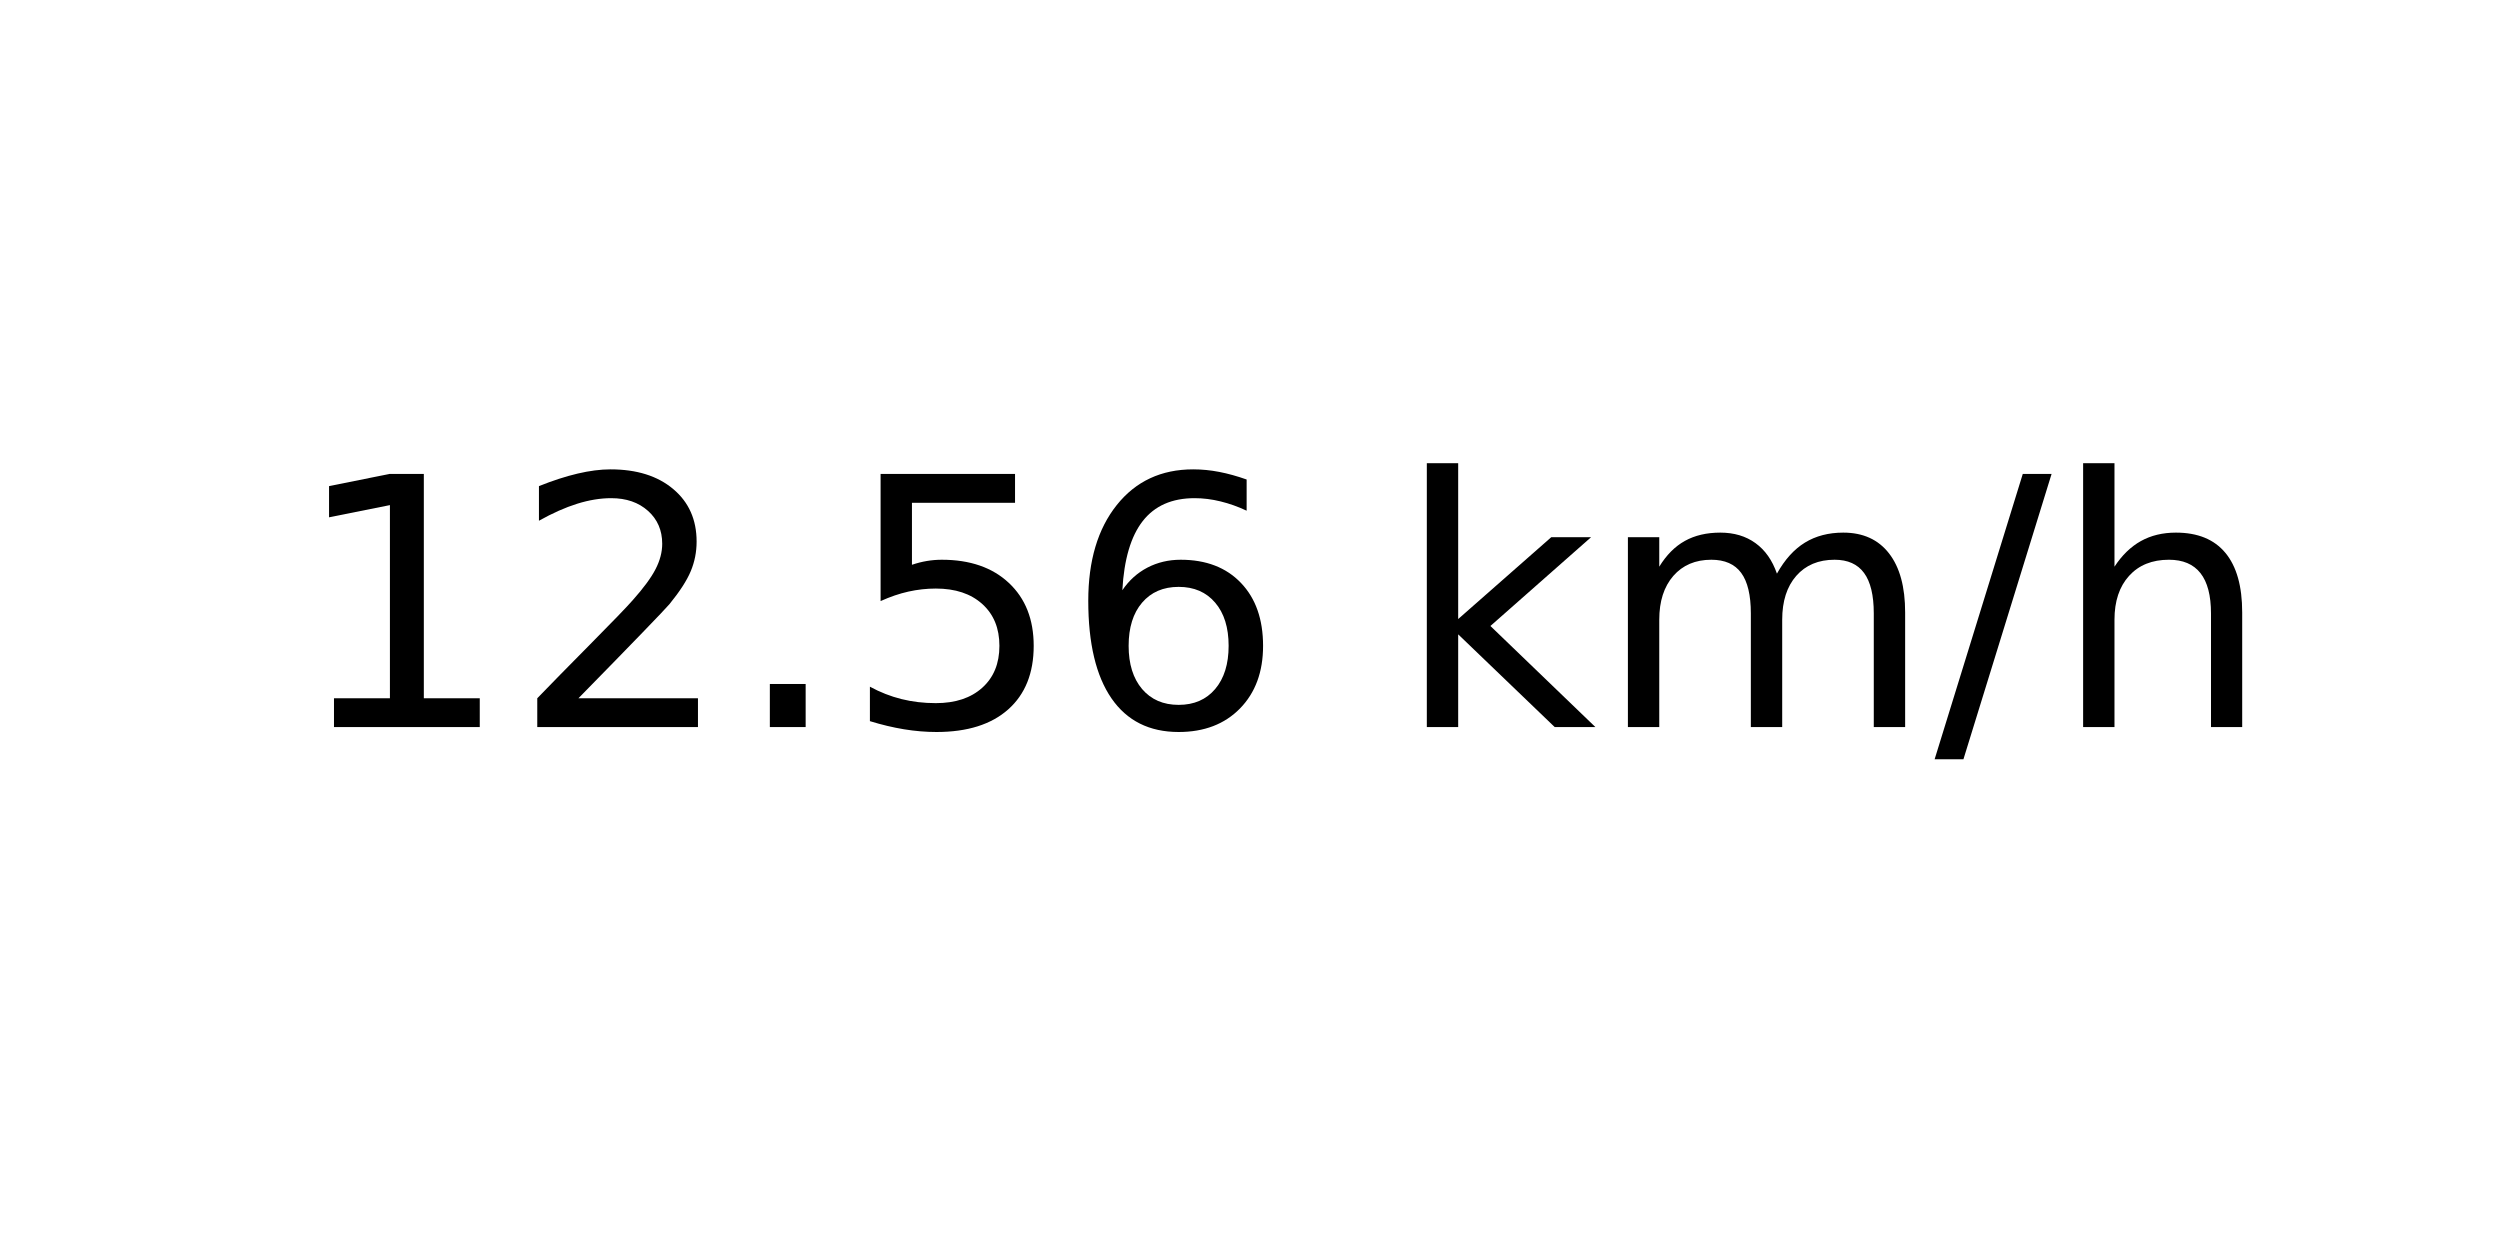
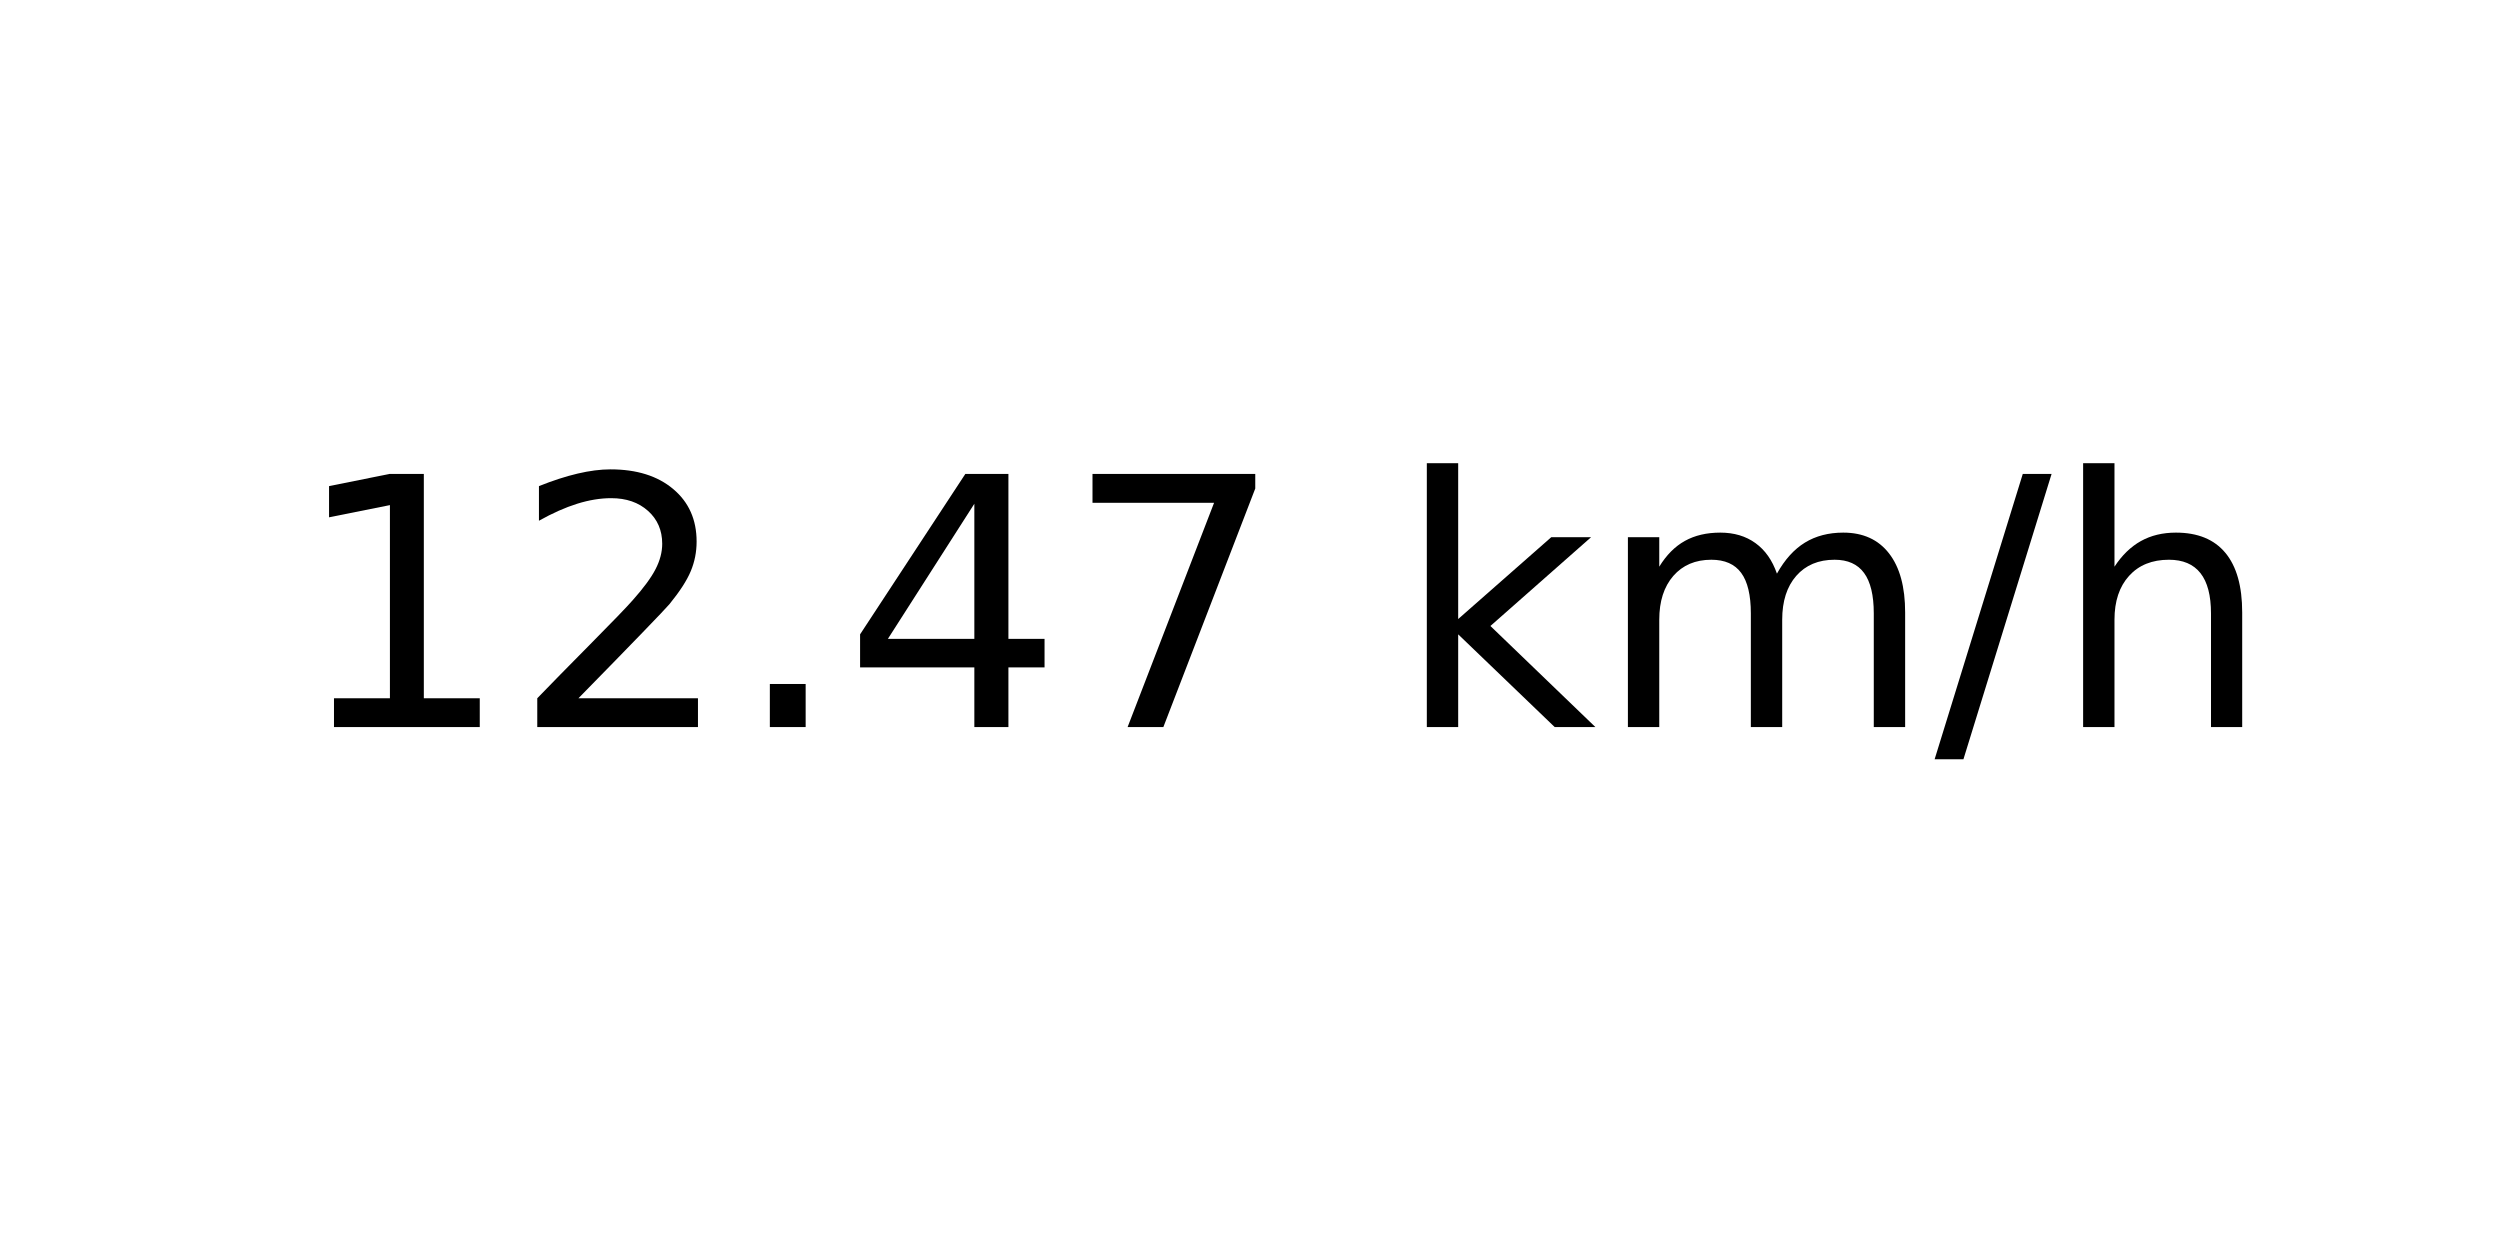
<svg xmlns="http://www.w3.org/2000/svg" xmlns:xlink="http://www.w3.org/1999/xlink" width="72pt" height="36pt" viewBox="0 0 72 36" version="1.1">
  <defs>
    <style type="text/css">*{stroke-linejoin: round; stroke-linecap: butt}</style>
  </defs>
  <g id="figure_1">
    <g id="axes_1">
      <g id="text_1">
        <g transform="translate(8.378125 20.93937) scale(0.1 -0.1)">
          <defs>
            <path id="DejaVuSans-31" d="M 794 531  L 1825 531  L 1825 4091  L 703 3866  L 703 4441  L 1819 4666  L 2450 4666  L 2450 531  L 3481 531  L 3481 0  L 794 0  L 794 531  z " transform="scale(0.015625)" />
            <path id="DejaVuSans-32" d="M 1228 531  L 3431 531  L 3431 0  L 469 0  L 469 531  Q 828 903 1448 1529  Q 2069 2156 2228 2338  Q 2531 2678 2651 2914  Q 2772 3150 2772 3378  Q 2772 3750 2511 3984  Q 2250 4219 1831 4219  Q 1534 4219 1204 4116  Q 875 4013 500 3803  L 500 4441  Q 881 4594 1212 4672  Q 1544 4750 1819 4750  Q 2544 4750 2975 4387  Q 3406 4025 3406 3419  Q 3406 3131 3298 2873  Q 3191 2616 2906 2266  Q 2828 2175 2409 1742  Q 1991 1309 1228 531  z " transform="scale(0.015625)" />
            <path id="DejaVuSans-2e" d="M 684 794  L 1344 794  L 1344 0  L 684 0  L 684 794  z " transform="scale(0.015625)" />
-             <path id="DejaVuSans-35" d="M 691 4666  L 3169 4666  L 3169 4134  L 1269 4134  L 1269 2991  Q 1406 3038 1543 3061  Q 1681 3084 1819 3084  Q 2600 3084 3056 2656  Q 3513 2228 3513 1497  Q 3513 744 3044 326  Q 2575 -91 1722 -91  Q 1428 -91 1123 -41  Q 819 9 494 109  L 494 744  Q 775 591 1075 516  Q 1375 441 1709 441  Q 2250 441 2565 725  Q 2881 1009 2881 1497  Q 2881 1984 2565 2268  Q 2250 2553 1709 2553  Q 1456 2553 1204 2497  Q 953 2441 691 2322  L 691 4666  z " transform="scale(0.015625)" />
-             <path id="DejaVuSans-36" d="M 2113 2584  Q 1688 2584 1439 2293  Q 1191 2003 1191 1497  Q 1191 994 1439 701  Q 1688 409 2113 409  Q 2538 409 2786 701  Q 3034 994 3034 1497  Q 3034 2003 2786 2293  Q 2538 2584 2113 2584  z M 3366 4563  L 3366 3988  Q 3128 4100 2886 4159  Q 2644 4219 2406 4219  Q 1781 4219 1451 3797  Q 1122 3375 1075 2522  Q 1259 2794 1537 2939  Q 1816 3084 2150 3084  Q 2853 3084 3261 2657  Q 3669 2231 3669 1497  Q 3669 778 3244 343  Q 2819 -91 2113 -91  Q 1303 -91 875 529  Q 447 1150 447 2328  Q 447 3434 972 4092  Q 1497 4750 2381 4750  Q 2619 4750 2861 4703  Q 3103 4656 3366 4563  z " transform="scale(0.015625)" />
+             <path id="DejaVuSans-34" d="M 2419 4116  L 825 1625  L 2419 1625  L 2419 4116  z M 2253 4666  L 3047 4666  L 3047 1625  L 3713 1625  L 3713 1100  L 3047 1100  L 3047 0  L 2419 0  L 2419 1100  L 313 1100  L 313 1709  L 2253 4666  z " transform="scale(0.015625)" />
+             <path id="DejaVuSans-37" d="M 525 4666  L 3525 4666  L 3525 4397  L 1831 0  L 1172 0  L 2766 4134  L 525 4134  L 525 4666  z " transform="scale(0.015625)" />
            <path id="DejaVuSans-20" transform="scale(0.015625)" />
            <path id="DejaVuSans-6b" d="M 581 4863  L 1159 4863  L 1159 1991  L 2875 3500  L 3609 3500  L 1753 1863  L 3688 0  L 2938 0  L 1159 1709  L 1159 0  L 581 0  L 581 4863  z " transform="scale(0.015625)" />
            <path id="DejaVuSans-6d" d="M 3328 2828  Q 3544 3216 3844 3400  Q 4144 3584 4550 3584  Q 5097 3584 5394 3201  Q 5691 2819 5691 2113  L 5691 0  L 5113 0  L 5113 2094  Q 5113 2597 4934 2840  Q 4756 3084 4391 3084  Q 3944 3084 3684 2787  Q 3425 2491 3425 1978  L 3425 0  L 2847 0  L 2847 2094  Q 2847 2600 2669 2842  Q 2491 3084 2119 3084  Q 1678 3084 1418 2786  Q 1159 2488 1159 1978  L 1159 0  L 581 0  L 581 3500  L 1159 3500  L 1159 2956  Q 1356 3278 1631 3431  Q 1906 3584 2284 3584  Q 2666 3584 2933 3390  Q 3200 3197 3328 2828  z " transform="scale(0.015625)" />
            <path id="DejaVuSans-2f" d="M 1625 4666  L 2156 4666  L 531 -594  L 0 -594  L 1625 4666  z " transform="scale(0.015625)" />
            <path id="DejaVuSans-68" d="M 3513 2113  L 3513 0  L 2938 0  L 2938 2094  Q 2938 2591 2744 2837  Q 2550 3084 2163 3084  Q 1697 3084 1428 2787  Q 1159 2491 1159 1978  L 1159 0  L 581 0  L 581 4863  L 1159 4863  L 1159 2956  Q 1366 3272 1645 3428  Q 1925 3584 2291 3584  Q 2894 3584 3203 3211  Q 3513 2838 3513 2113  z " transform="scale(0.015625)" />
          </defs>
          <use xlink:href="#DejaVuSans-31" />
          <use xlink:href="#DejaVuSans-32" x="63.623" />
          <use xlink:href="#DejaVuSans-2e" x="127.246" />
-           <use xlink:href="#DejaVuSans-35" x="159.033" />
-           <use xlink:href="#DejaVuSans-36" x="222.656" />
+           <use xlink:href="#DejaVuSans-34" x="159.033" />
+           <use xlink:href="#DejaVuSans-37" x="222.656" />
          <use xlink:href="#DejaVuSans-20" x="286.279" />
          <use xlink:href="#DejaVuSans-6b" x="318.066" />
          <use xlink:href="#DejaVuSans-6d" x="375.977" />
          <use xlink:href="#DejaVuSans-2f" x="473.389" />
          <use xlink:href="#DejaVuSans-68" x="507.08" />
        </g>
      </g>
    </g>
  </g>
</svg>
